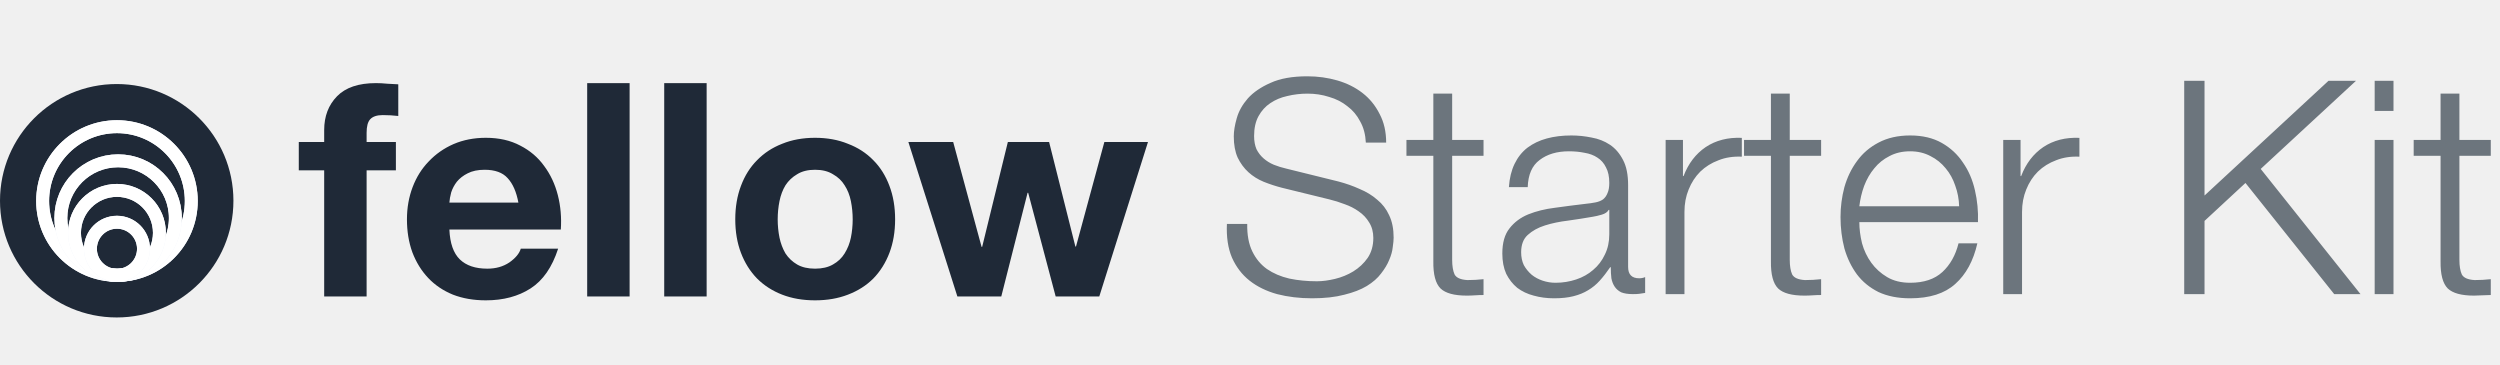
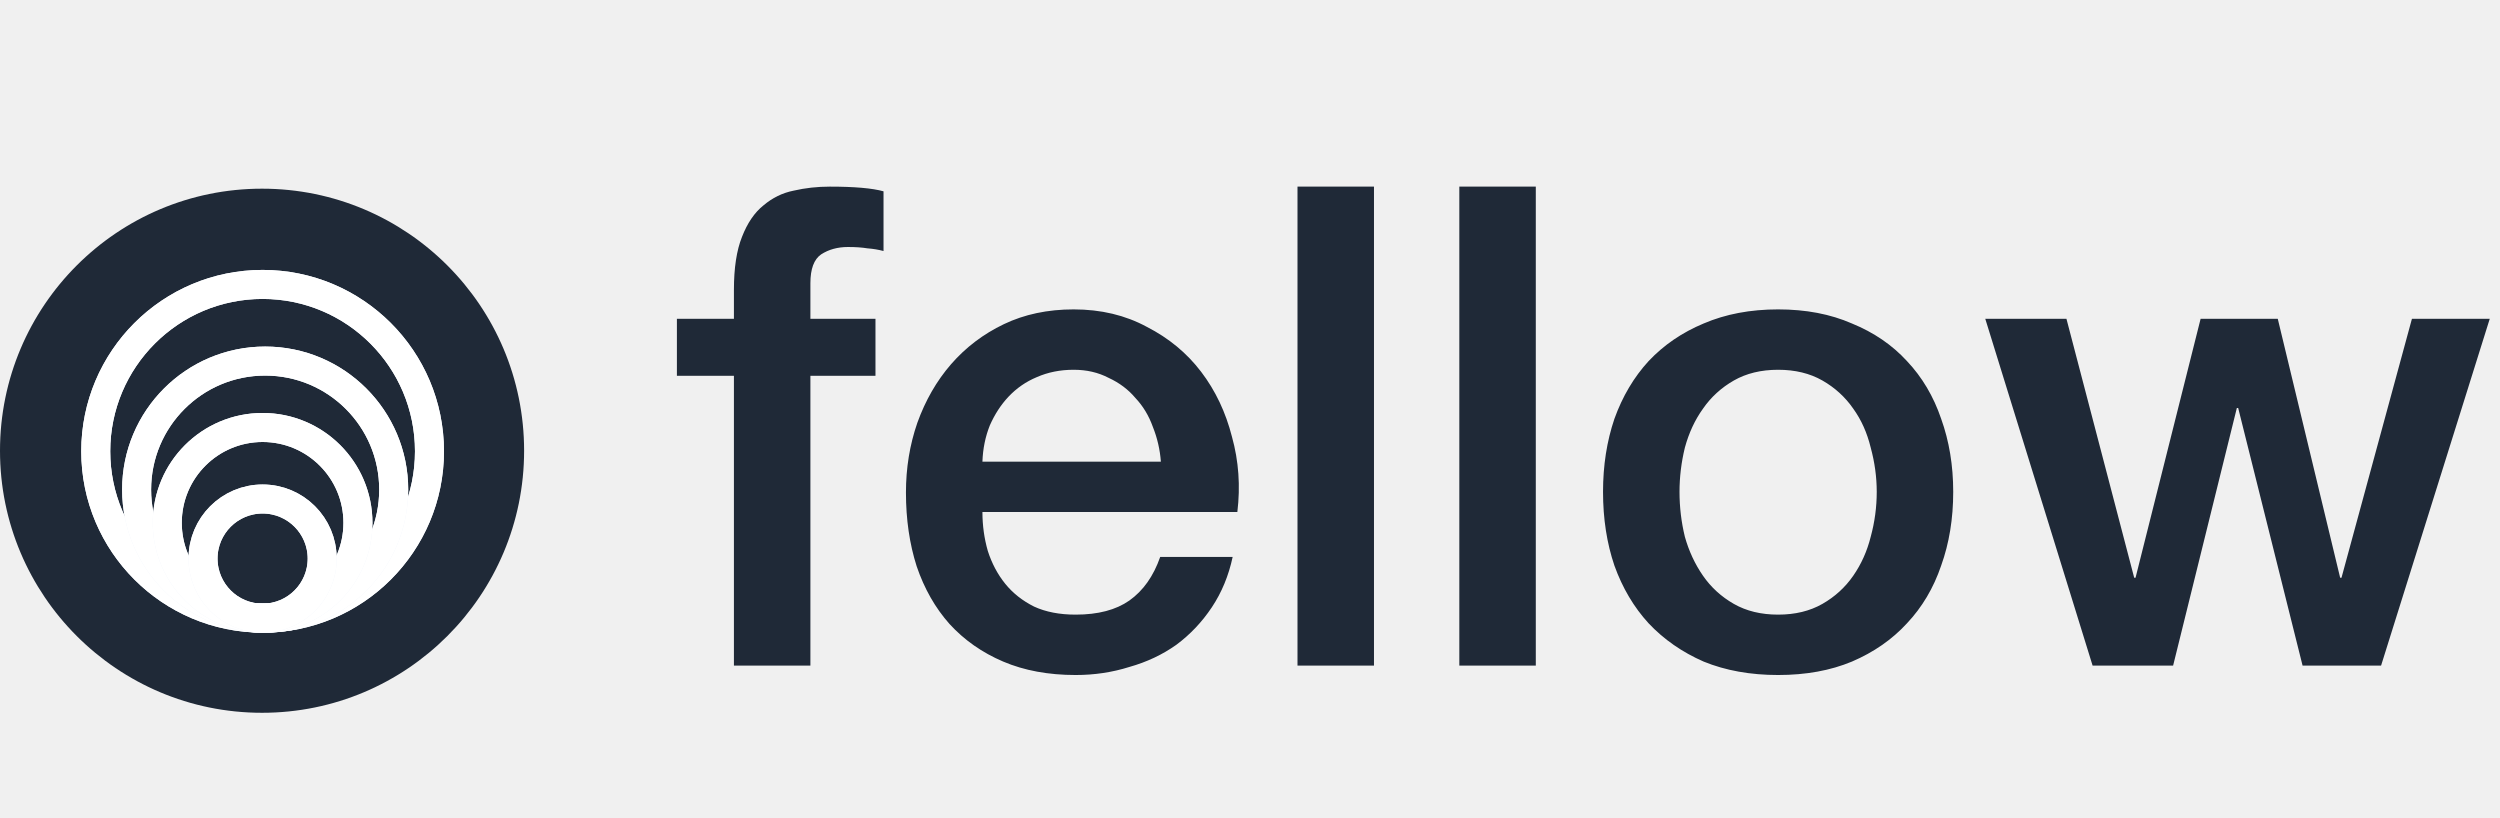
- <svg xmlns="http://www.w3.org/2000/svg" width="1071" height="156" viewBox="0 0 1071 156" fill="none">
+ <svg xmlns="http://www.w3.org/2000/svg" width="477" height="156" viewBox="0 0 477 156" fill="none">
  <rect y="36" width="100" height="100" rx="50" fill="#1F2937" />
  <path d="M50.106 54.269C67.689 54.269 81.944 68.523 81.944 86.106C81.944 103.689 67.689 117.944 50.106 117.944C32.523 117.943 18.269 103.689 18.269 86.106C18.269 68.523 32.523 54.269 50.106 54.269Z" stroke="#EEF3FB" stroke-width="5.537" />
  <path d="M50.106 54.269C67.689 54.269 81.944 68.523 81.944 86.106C81.944 103.689 67.689 117.944 50.106 117.944C32.523 117.943 18.269 103.689 18.269 86.106C18.269 68.523 32.523 54.269 50.106 54.269Z" stroke="white" stroke-width="5.537" />
  <path d="M50.593 68.891C64.139 68.891 75.12 79.872 75.12 93.417C75.12 106.962 64.139 117.943 50.593 117.943C37.048 117.943 26.067 106.962 26.067 93.417C26.067 79.872 37.048 68.891 50.593 68.891Z" stroke="#EEF3FB" stroke-width="5.537" />
  <path d="M50.593 68.891C64.139 68.891 75.12 79.872 75.12 93.417C75.12 106.962 64.139 117.943 50.593 117.943C37.048 117.943 26.067 106.962 26.067 93.417C26.067 79.872 37.048 68.891 50.593 68.891Z" stroke="white" stroke-width="5.537" />
  <path d="M50.105 81.563C60.151 81.563 68.295 89.707 68.295 99.752C68.295 109.798 60.151 117.943 50.105 117.943C40.059 117.943 31.916 109.798 31.916 99.752C31.916 89.707 40.059 81.563 50.105 81.563Z" stroke="#EEF3FB" stroke-width="5.537" />
  <path d="M50.105 81.563C60.151 81.563 68.295 89.707 68.295 99.752C68.295 109.798 60.151 117.943 50.105 117.943C40.059 117.943 31.916 109.798 31.916 99.752C31.916 89.707 40.059 81.563 50.105 81.563Z" stroke="white" stroke-width="5.537" />
  <path d="M50.106 95.21C56.383 95.21 61.472 100.299 61.472 106.576C61.472 112.854 56.383 117.943 50.106 117.943C43.828 117.943 38.74 112.854 38.74 106.576C38.74 100.299 43.828 95.21 50.106 95.21Z" stroke="#EEF3FB" stroke-width="5.537" />
  <path d="M50.106 95.21C56.383 95.21 61.472 100.299 61.472 106.576C61.472 112.854 56.383 117.943 50.106 117.943C43.828 117.943 38.74 112.854 38.74 106.576C38.74 100.299 43.828 95.21 50.106 95.21Z" stroke="white" stroke-width="5.537" />
-   <path d="M138.88 72.984H128V60.824H138.88V55.704C138.88 49.816 140.715 44.995 144.384 41.24C148.053 37.485 153.6 35.608 161.024 35.608C162.645 35.608 164.267 35.693 165.888 35.864C167.509 35.949 169.088 36.035 170.624 36.12V49.688C168.491 49.432 166.272 49.304 163.968 49.304C161.493 49.304 159.701 49.901 158.592 51.096C157.568 52.205 157.056 54.125 157.056 56.856V60.824H169.6V72.984H157.056V127H138.88V72.984ZM222.081 86.808C221.228 82.2 219.692 78.701 217.473 76.312C215.34 73.923 212.054 72.728 207.617 72.728C204.716 72.728 202.284 73.24 200.321 74.264C198.444 75.203 196.908 76.397 195.713 77.848C194.604 79.299 193.793 80.835 193.281 82.456C192.854 84.077 192.598 85.528 192.513 86.808H222.081ZM192.513 98.328C192.769 104.216 194.262 108.483 196.993 111.128C199.724 113.773 203.649 115.096 208.769 115.096C212.438 115.096 215.596 114.2 218.241 112.408C220.886 110.531 222.508 108.568 223.105 106.52H239.105C236.545 114.456 232.62 120.131 227.329 123.544C222.038 126.957 215.638 128.664 208.129 128.664C202.924 128.664 198.23 127.853 194.049 126.232C189.868 124.525 186.326 122.136 183.425 119.064C180.524 115.992 178.262 112.323 176.641 108.056C175.105 103.789 174.337 99.096 174.337 93.976C174.337 89.027 175.148 84.419 176.769 80.152C178.39 75.885 180.694 72.216 183.681 69.144C186.668 65.987 190.209 63.512 194.305 61.72C198.486 59.928 203.094 59.032 208.129 59.032C213.761 59.032 218.668 60.141 222.849 62.36C227.03 64.493 230.444 67.395 233.089 71.064C235.82 74.733 237.782 78.915 238.977 83.608C240.172 88.301 240.598 93.208 240.257 98.328H192.513ZM251.549 35.608H269.725V127H251.549V35.608ZM284.549 35.608H302.725V127H284.549V35.608ZM333.165 93.976C333.165 96.621 333.421 99.224 333.933 101.784C334.445 104.259 335.298 106.52 336.493 108.568C337.773 110.531 339.437 112.109 341.485 113.304C343.533 114.499 346.093 115.096 349.165 115.096C352.237 115.096 354.797 114.499 356.845 113.304C358.978 112.109 360.642 110.531 361.837 108.568C363.117 106.52 364.013 104.259 364.525 101.784C365.037 99.224 365.293 96.621 365.293 93.976C365.293 91.331 365.037 88.728 364.525 86.168C364.013 83.608 363.117 81.347 361.837 79.384C360.642 77.421 358.978 75.843 356.845 74.648C354.797 73.368 352.237 72.728 349.165 72.728C346.093 72.728 343.533 73.368 341.485 74.648C339.437 75.843 337.773 77.421 336.493 79.384C335.298 81.347 334.445 83.608 333.933 86.168C333.421 88.728 333.165 91.331 333.165 93.976ZM314.989 93.976C314.989 88.685 315.8 83.907 317.421 79.64C319.042 75.288 321.346 71.619 324.333 68.632C327.32 65.56 330.904 63.213 335.085 61.592C339.266 59.885 343.96 59.032 349.165 59.032C354.37 59.032 359.064 59.885 363.245 61.592C367.512 63.213 371.138 65.56 374.125 68.632C377.112 71.619 379.416 75.288 381.037 79.64C382.658 83.907 383.469 88.685 383.469 93.976C383.469 99.267 382.658 104.045 381.037 108.312C379.416 112.579 377.112 116.248 374.125 119.32C371.138 122.307 367.512 124.611 363.245 126.232C359.064 127.853 354.37 128.664 349.165 128.664C343.96 128.664 339.266 127.853 335.085 126.232C330.904 124.611 327.32 122.307 324.333 119.32C321.346 116.248 319.042 112.579 317.421 108.312C315.8 104.045 314.989 99.267 314.989 93.976ZM470.935 127H452.247L440.471 82.584H440.215L428.951 127H410.135L389.143 60.824H408.343L420.503 105.752H420.759L431.767 60.824H449.431L460.695 105.624H460.951L473.111 60.824H491.799L470.935 127Z" fill="#1F2937" />
-   <path d="M534.312 95.92C534.227 100.613 534.952 104.539 536.488 107.696C538.024 110.853 540.115 113.371 542.76 115.248C545.491 117.125 548.691 118.491 552.36 119.344C556.029 120.112 559.955 120.496 564.136 120.496C566.525 120.496 569.128 120.155 571.944 119.472C574.76 118.789 577.363 117.723 579.752 116.272C582.227 114.736 584.275 112.816 585.896 110.512C587.517 108.123 588.328 105.264 588.328 101.936C588.328 99.376 587.731 97.157 586.536 95.28C585.427 93.403 583.933 91.824 582.056 90.544C580.264 89.264 578.259 88.24 576.04 87.472C573.821 86.619 571.645 85.936 569.512 85.424L549.16 80.432C546.515 79.749 543.912 78.896 541.352 77.872C538.877 76.848 536.701 75.483 534.824 73.776C532.947 72.069 531.411 69.979 530.216 67.504C529.107 65.029 528.552 62 528.552 58.416C528.552 56.197 528.979 53.595 529.832 50.608C530.685 47.621 532.264 44.805 534.568 42.16C536.957 39.515 540.2 37.296 544.296 35.504C548.392 33.627 553.64 32.688 560.04 32.688C564.563 32.688 568.872 33.285 572.968 34.48C577.064 35.675 580.648 37.467 583.72 39.856C586.792 42.245 589.224 45.232 591.016 48.816C592.893 52.315 593.832 56.411 593.832 61.104H585.128C584.957 57.605 584.147 54.576 582.696 52.016C581.331 49.371 579.496 47.195 577.192 45.488C574.973 43.696 572.371 42.373 569.384 41.52C566.483 40.581 563.411 40.112 560.168 40.112C557.181 40.112 554.28 40.453 551.464 41.136C548.733 41.733 546.301 42.757 544.168 44.208C542.12 45.573 540.456 47.408 539.176 49.712C537.896 52.016 537.256 54.875 537.256 58.288C537.256 60.421 537.597 62.299 538.28 63.92C539.048 65.456 540.072 66.779 541.352 67.888C542.632 68.997 544.083 69.893 545.704 70.576C547.411 71.259 549.203 71.813 551.08 72.24L573.352 77.744C576.595 78.597 579.624 79.664 582.44 80.944C585.341 82.139 587.859 83.675 589.992 85.552C592.211 87.344 593.917 89.563 595.112 92.208C596.392 94.853 597.032 98.053 597.032 101.808C597.032 102.832 596.904 104.197 596.648 105.904C596.477 107.611 595.965 109.445 595.112 111.408C594.344 113.285 593.192 115.205 591.656 117.168C590.205 119.131 588.157 120.923 585.512 122.544C582.952 124.08 579.752 125.317 575.912 126.256C572.072 127.28 567.464 127.792 562.088 127.792C556.712 127.792 551.72 127.195 547.112 126C542.504 124.72 538.579 122.8 535.336 120.24C532.093 117.68 529.576 114.395 527.784 110.384C526.077 106.373 525.352 101.552 525.608 95.92H534.312ZM622.105 59.952H635.545V66.736H622.105V111.28C622.105 113.925 622.446 116.016 623.129 117.552C623.897 119.003 625.732 119.813 628.633 119.984C630.937 119.984 633.241 119.856 635.545 119.6V126.384C634.35 126.384 633.156 126.427 631.961 126.512C630.766 126.597 629.572 126.64 628.377 126.64C623.001 126.64 619.246 125.616 617.113 123.568C614.98 121.435 613.956 117.552 614.041 111.92V66.736H602.521V59.952H614.041V40.112H622.105V59.952ZM646.412 80.176C646.668 76.336 647.479 73.008 648.844 70.192C650.209 67.376 652.044 65.072 654.348 63.28C656.737 61.488 659.511 60.165 662.668 59.312C665.825 58.459 669.324 58.032 673.164 58.032C676.065 58.032 678.967 58.331 681.868 58.928C684.769 59.44 687.372 60.464 689.676 62C691.98 63.536 693.857 65.712 695.308 68.528C696.759 71.259 697.484 74.843 697.484 79.28V114.352C697.484 117.595 699.063 119.216 702.22 119.216C703.159 119.216 704.012 119.045 704.78 118.704V125.488C703.841 125.659 702.988 125.787 702.22 125.872C701.537 125.957 700.641 126 699.532 126C697.484 126 695.82 125.744 694.54 125.232C693.345 124.635 692.407 123.824 691.724 122.8C691.041 121.776 690.572 120.581 690.316 119.216C690.145 117.765 690.06 116.187 690.06 114.48H689.804C688.353 116.613 686.86 118.533 685.324 120.24C683.873 121.861 682.209 123.227 680.332 124.336C678.54 125.445 676.449 126.299 674.06 126.896C671.756 127.493 668.983 127.792 665.74 127.792C662.668 127.792 659.767 127.408 657.036 126.64C654.391 125.957 652.044 124.848 649.996 123.312C648.033 121.691 646.455 119.685 645.26 117.296C644.151 114.821 643.596 111.92 643.596 108.592C643.596 103.984 644.62 100.4 646.668 97.84C648.716 95.195 651.404 93.189 654.732 91.824C658.145 90.459 661.943 89.52 666.124 89.008C670.391 88.411 674.7 87.856 679.052 87.344C680.759 87.173 682.252 86.96 683.532 86.704C684.812 86.448 685.879 86.021 686.732 85.424C687.585 84.741 688.225 83.845 688.652 82.736C689.164 81.627 689.42 80.176 689.42 78.384C689.42 75.653 688.951 73.435 688.012 71.728C687.159 69.936 685.921 68.528 684.3 67.504C682.764 66.48 680.929 65.797 678.796 65.456C676.748 65.029 674.529 64.816 672.14 64.816C667.02 64.816 662.839 66.053 659.596 68.528C656.353 70.917 654.647 74.8 654.476 80.176H646.412ZM689.42 89.904H689.164C688.652 90.843 687.671 91.525 686.22 91.952C684.769 92.379 683.489 92.677 682.38 92.848C678.967 93.445 675.425 94 671.756 94.512C668.172 94.939 664.887 95.621 661.9 96.56C658.913 97.499 656.439 98.864 654.476 100.656C652.599 102.363 651.66 104.837 651.66 108.08C651.66 110.128 652.044 111.963 652.812 113.584C653.665 115.12 654.775 116.485 656.14 117.68C657.505 118.789 659.084 119.643 660.876 120.24C662.668 120.837 664.503 121.136 666.38 121.136C669.452 121.136 672.396 120.667 675.212 119.728C678.028 118.789 680.46 117.424 682.508 115.632C684.641 113.84 686.305 111.664 687.5 109.104C688.78 106.544 689.42 103.643 689.42 100.4V89.904ZM713.555 59.952H720.979V75.44H721.235C723.283 70.064 726.44 65.925 730.707 63.024C735.059 60.123 740.222 58.8 746.195 59.056V67.12C742.526 66.949 739.198 67.461 736.211 68.656C733.224 69.765 730.622 71.387 728.403 73.52C726.27 75.653 724.606 78.213 723.411 81.2C722.216 84.101 721.619 87.301 721.619 90.8V126H713.555V59.952ZM766.73 59.952H780.17V66.736H766.73V111.28C766.73 113.925 767.071 116.016 767.754 117.552C768.522 119.003 770.357 119.813 773.258 119.984C775.562 119.984 777.866 119.856 780.17 119.6V126.384C778.975 126.384 777.781 126.427 776.586 126.512C775.391 126.597 774.197 126.64 773.002 126.64C767.626 126.64 763.871 125.616 761.738 123.568C759.605 121.435 758.581 117.552 758.666 111.92V66.736H747.146V59.952H758.666V40.112H766.73V59.952ZM839.293 88.368C839.208 85.296 838.653 82.352 837.629 79.536C836.69 76.72 835.325 74.245 833.533 72.112C831.741 69.893 829.565 68.144 827.005 66.864C824.445 65.499 821.544 64.816 818.301 64.816C814.973 64.816 812.029 65.499 809.469 66.864C806.909 68.144 804.733 69.893 802.941 72.112C801.149 74.245 799.698 76.763 798.589 79.664C797.565 82.48 796.882 85.381 796.541 88.368H839.293ZM796.541 95.152C796.541 98.053 796.925 101.083 797.693 104.24C798.546 107.312 799.869 110.085 801.661 112.56C803.453 115.035 805.714 117.083 808.445 118.704C811.176 120.325 814.461 121.136 818.301 121.136C824.189 121.136 828.797 119.6 832.125 116.528C835.453 113.456 837.757 109.36 839.037 104.24H847.101C845.394 111.749 842.237 117.552 837.629 121.648C833.106 125.744 826.664 127.792 818.301 127.792C813.096 127.792 808.573 126.896 804.733 125.104C800.978 123.227 797.906 120.709 795.517 117.552C793.128 114.309 791.336 110.597 790.141 106.416C789.032 102.149 788.477 97.669 788.477 92.976C788.477 88.624 789.032 84.357 790.141 80.176C791.336 75.995 793.128 72.283 795.517 69.04C797.906 65.712 800.978 63.067 804.733 61.104C808.573 59.056 813.096 58.032 818.301 58.032C823.592 58.032 828.114 59.099 831.869 61.232C835.624 63.365 838.653 66.181 840.957 69.68C843.346 73.093 845.053 77.061 846.077 81.584C847.101 86.021 847.528 90.544 847.357 95.152H796.541ZM858.18 59.952H865.604V75.44H865.86C867.908 70.064 871.065 65.925 875.332 63.024C879.684 60.123 884.847 58.8 890.82 59.056V67.12C887.151 66.949 883.823 67.461 880.836 68.656C877.849 69.765 875.247 71.387 873.028 73.52C870.895 75.653 869.231 78.213 868.036 81.2C866.841 84.101 866.244 87.301 866.244 90.8V126H858.18V59.952ZM935.716 34.608H944.42V83.76L997.54 34.608H1009.32L968.484 72.368L1011.24 126H999.972L961.956 78.384L944.42 94.64V126H935.716V34.608ZM1017.31 34.608H1025.37V47.536H1017.31V34.608ZM1017.31 59.952H1025.37V126H1017.31V59.952ZM1053.61 59.952H1067.05V66.736H1053.61V111.28C1053.61 113.925 1053.95 116.016 1054.63 117.552C1055.4 119.003 1057.23 119.813 1060.13 119.984C1062.44 119.984 1064.74 119.856 1067.05 119.6V126.384C1065.85 126.384 1064.66 126.427 1063.46 126.512C1062.27 126.597 1061.07 126.64 1059.88 126.64C1054.5 126.64 1050.75 125.616 1048.61 123.568C1046.48 121.435 1045.46 117.552 1045.54 111.92V66.736H1034.02V59.952H1045.54V40.112H1053.61V59.952Z" fill="#6C757D" />
+   <path d="M129.152 60.824H140.032V55.32C140.032 51.139 140.544 47.768 141.568 45.208C142.592 42.563 143.957 40.557 145.664 39.192C147.371 37.741 149.291 36.803 151.424 36.376C153.643 35.864 155.947 35.608 158.336 35.608C163.029 35.608 166.443 35.907 168.576 36.504V47.896C167.637 47.64 166.613 47.469 165.504 47.384C164.48 47.213 163.243 47.128 161.792 47.128C159.829 47.128 158.123 47.597 156.672 48.536C155.307 49.475 154.624 51.309 154.624 54.04V60.824H167.04V71.704H154.624V127H140.032V71.704H129.152V60.824ZM221.495 88.088C221.324 85.784 220.812 83.565 219.959 81.432C219.191 79.299 218.082 77.464 216.631 75.928C215.266 74.307 213.559 73.027 211.511 72.088C209.548 71.064 207.33 70.552 204.855 70.552C202.295 70.552 199.948 71.021 197.815 71.96C195.767 72.813 193.975 74.051 192.439 75.672C190.988 77.208 189.794 79.043 188.855 81.176C188.002 83.309 187.532 85.613 187.447 88.088H221.495ZM187.447 97.688C187.447 100.248 187.788 102.723 188.471 105.112C189.239 107.501 190.348 109.592 191.799 111.384C193.25 113.176 195.084 114.627 197.303 115.736C199.522 116.76 202.167 117.272 205.239 117.272C209.506 117.272 212.919 116.376 215.479 114.584C218.124 112.707 220.087 109.933 221.367 106.264H235.191C234.423 109.848 233.1 113.048 231.223 115.864C229.346 118.68 227.084 121.069 224.439 123.032C221.794 124.909 218.807 126.317 215.479 127.256C212.236 128.28 208.823 128.792 205.239 128.792C200.034 128.792 195.426 127.939 191.415 126.232C187.404 124.525 183.991 122.136 181.175 119.064C178.444 115.992 176.354 112.323 174.903 108.056C173.538 103.789 172.855 99.096 172.855 93.976C172.855 89.283 173.58 84.845 175.031 80.664C176.567 76.397 178.7 72.685 181.431 69.528C184.247 66.285 187.618 63.725 191.543 61.848C195.468 59.971 199.906 59.032 204.855 59.032C210.06 59.032 214.711 60.141 218.807 62.36C222.988 64.493 226.444 67.352 229.175 70.936C231.906 74.52 233.868 78.659 235.063 83.352C236.343 87.96 236.684 92.739 236.087 97.688H187.447ZM247.564 35.608H262.156V127H247.564V35.608ZM278.439 35.608H293.031V127H278.439V35.608ZM339.266 128.792C333.975 128.792 329.239 127.939 325.058 126.232C320.962 124.44 317.463 122.008 314.562 118.936C311.746 115.864 309.57 112.195 308.034 107.928C306.583 103.661 305.858 98.968 305.858 93.848C305.858 88.813 306.583 84.163 308.034 79.896C309.57 75.629 311.746 71.96 314.562 68.888C317.463 65.816 320.962 63.427 325.058 61.72C329.239 59.928 333.975 59.032 339.266 59.032C344.557 59.032 349.25 59.928 353.346 61.72C357.527 63.427 361.026 65.816 363.842 68.888C366.743 71.96 368.919 75.629 370.37 79.896C371.906 84.163 372.674 88.813 372.674 93.848C372.674 98.968 371.906 103.661 370.37 107.928C368.919 112.195 366.743 115.864 363.842 118.936C361.026 122.008 357.527 124.44 353.346 126.232C349.25 127.939 344.557 128.792 339.266 128.792ZM339.266 117.272C342.509 117.272 345.325 116.589 347.714 115.224C350.103 113.859 352.066 112.067 353.602 109.848C355.138 107.629 356.247 105.155 356.93 102.424C357.698 99.608 358.082 96.749 358.082 93.848C358.082 91.032 357.698 88.216 356.93 85.4C356.247 82.584 355.138 80.109 353.602 77.976C352.066 75.757 350.103 73.965 347.714 72.6C345.325 71.235 342.509 70.552 339.266 70.552C336.023 70.552 333.207 71.235 330.818 72.6C328.429 73.965 326.466 75.757 324.93 77.976C323.394 80.109 322.242 82.584 321.474 85.4C320.791 88.216 320.45 91.032 320.45 93.848C320.45 96.749 320.791 99.608 321.474 102.424C322.242 105.155 323.394 107.629 324.93 109.848C326.466 112.067 328.429 113.859 330.818 115.224C333.207 116.589 336.023 117.272 339.266 117.272ZM378.789 60.824H394.277L407.205 110.232H407.461L419.877 60.824H434.597L446.501 110.232H446.757L460.197 60.824H475.045L454.309 127H439.333L427.045 77.848H426.789L414.629 127H399.269L378.789 60.824Z" fill="#1F2937" />
</svg>
